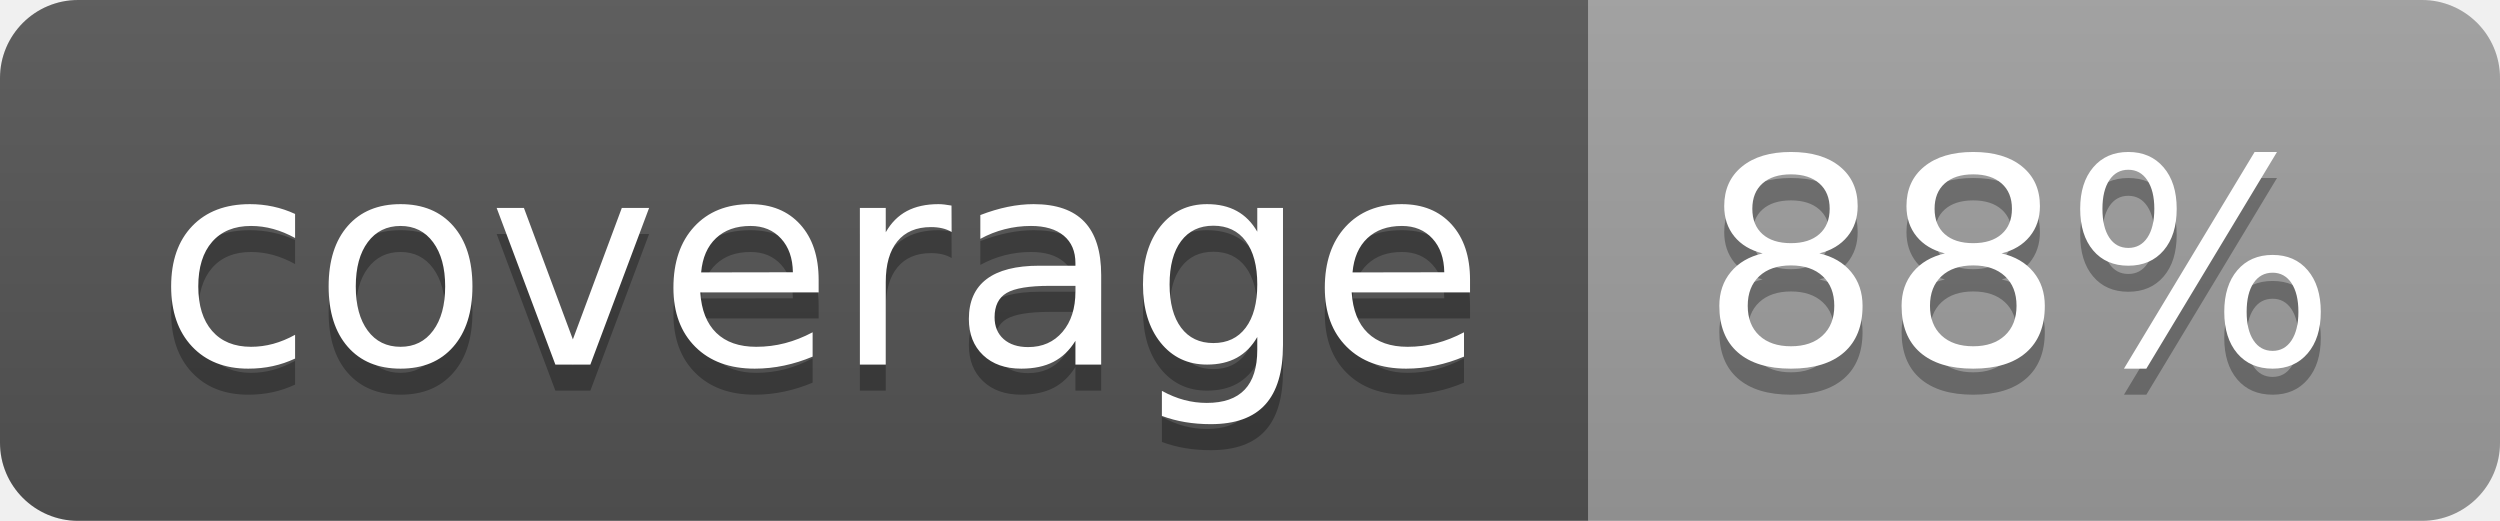
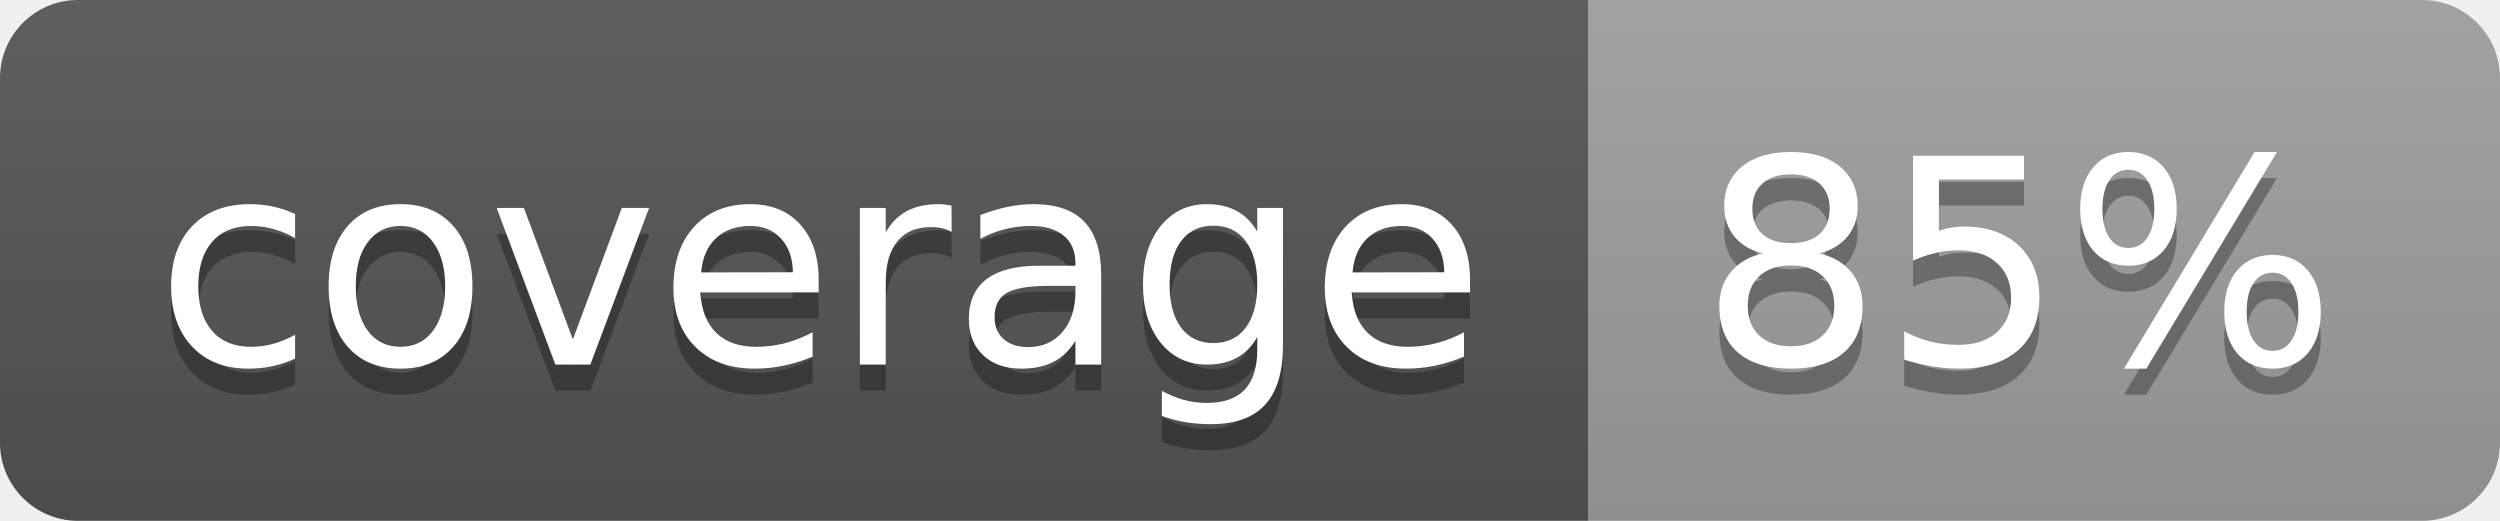
<svg xmlns="http://www.w3.org/2000/svg" width="96" height="20">
  <linearGradient id="b" x2="0" y2="100%">
    <stop offset="0" stop-color="#bbb" stop-opacity=".1" />
    <stop offset="1" stop-opacity=".1" />
  </linearGradient>
  <clipPath id="a">
    <rect width="96" height="20" rx="3" fill="#fff" />
  </clipPath>
  <g clip-path="url(#a)">
    <path fill="#555" d="M0 0h61v20H0z" />
    <path fill="#9F9F9F" d="M61 0h35v20H61z" />
    <path fill="url(#b)" d="M0 0h96v20H0z" />
  </g>
  <g fill="#fff" text-anchor="middle" font-family="DejaVu Sans,Verdana,Geneva,sans-serif" font-size="110">
    <text x="315" y="150" fill="#010101" fill-opacity=".3" transform="scale(.1)" textLength="510">coverage</text>
    <text x="315" y="140" transform="scale(.1)" textLength="510">coverage</text>
-     <text x="775" y="150" fill="#010101" fill-opacity=".3" transform="scale(.1)" textLength="250">88%</text>
-     <text x="775" y="140" transform="scale(.1)" textLength="250">88%</text>
+     <text x="775" y="150" fill="#010101" fill-opacity=".3" transform="scale(.1)" textLength="250">85%</text>
+     <text x="775" y="140" transform="scale(.1)" textLength="250">85%</text>
  </g>
</svg>
